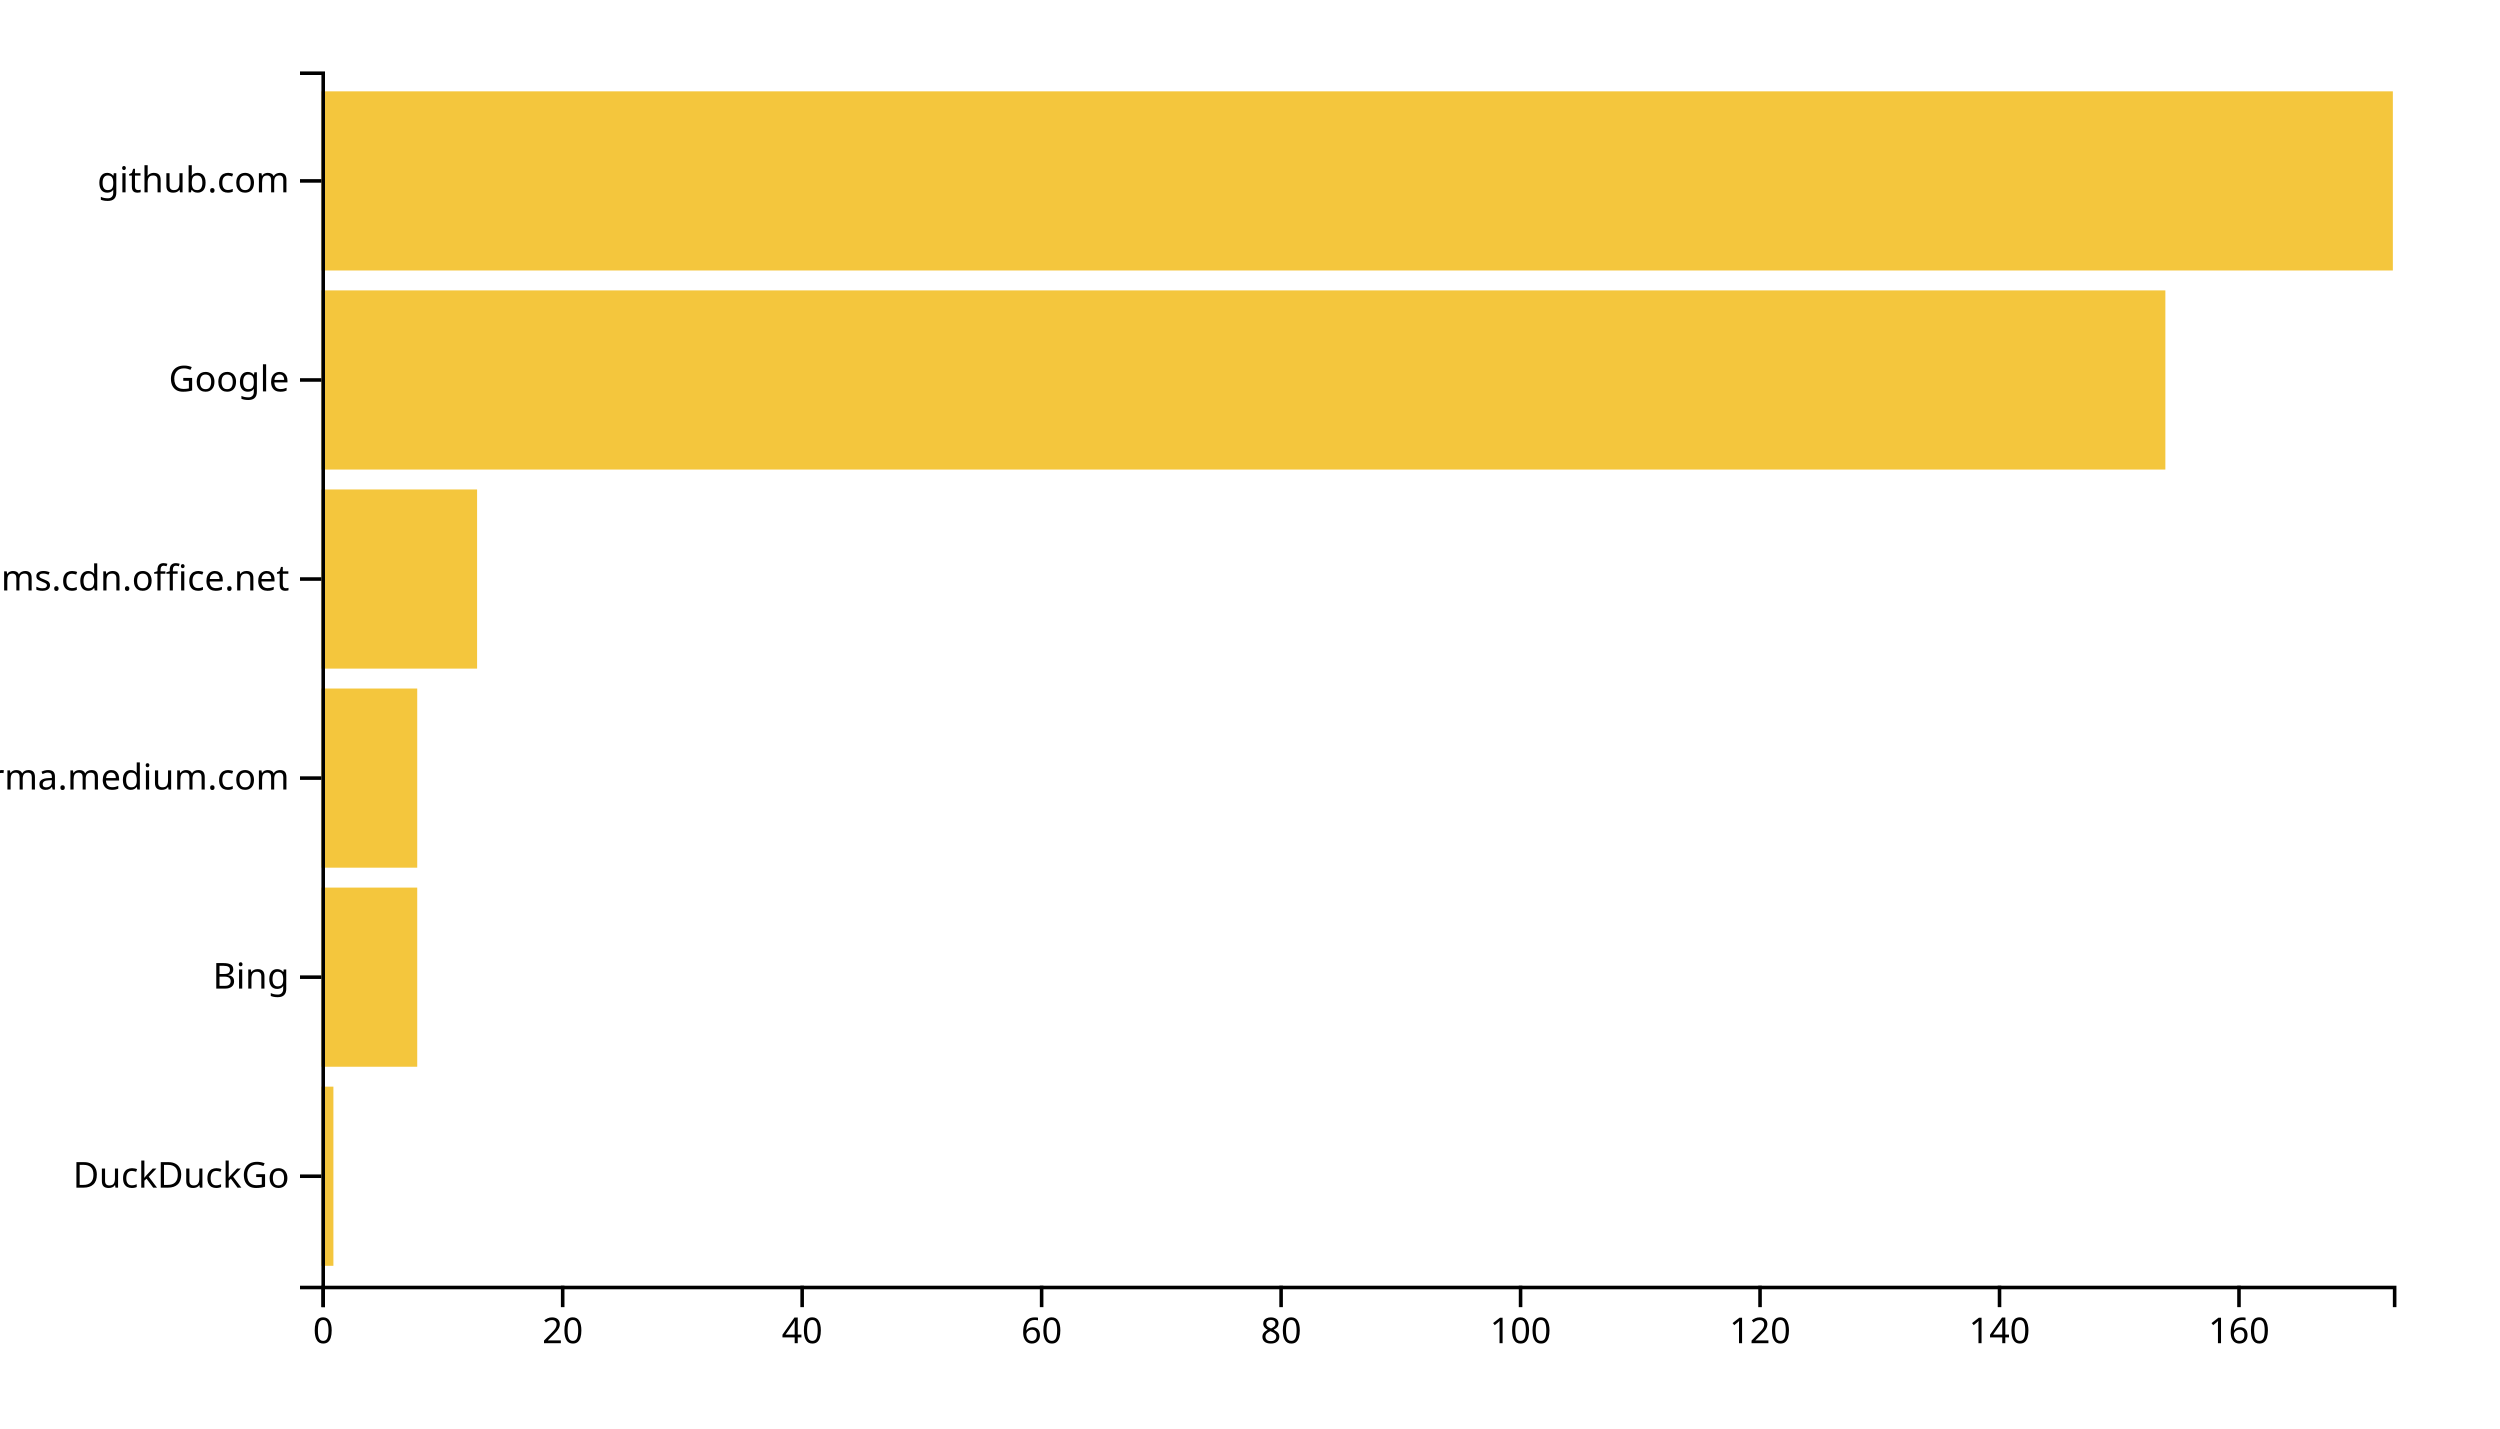
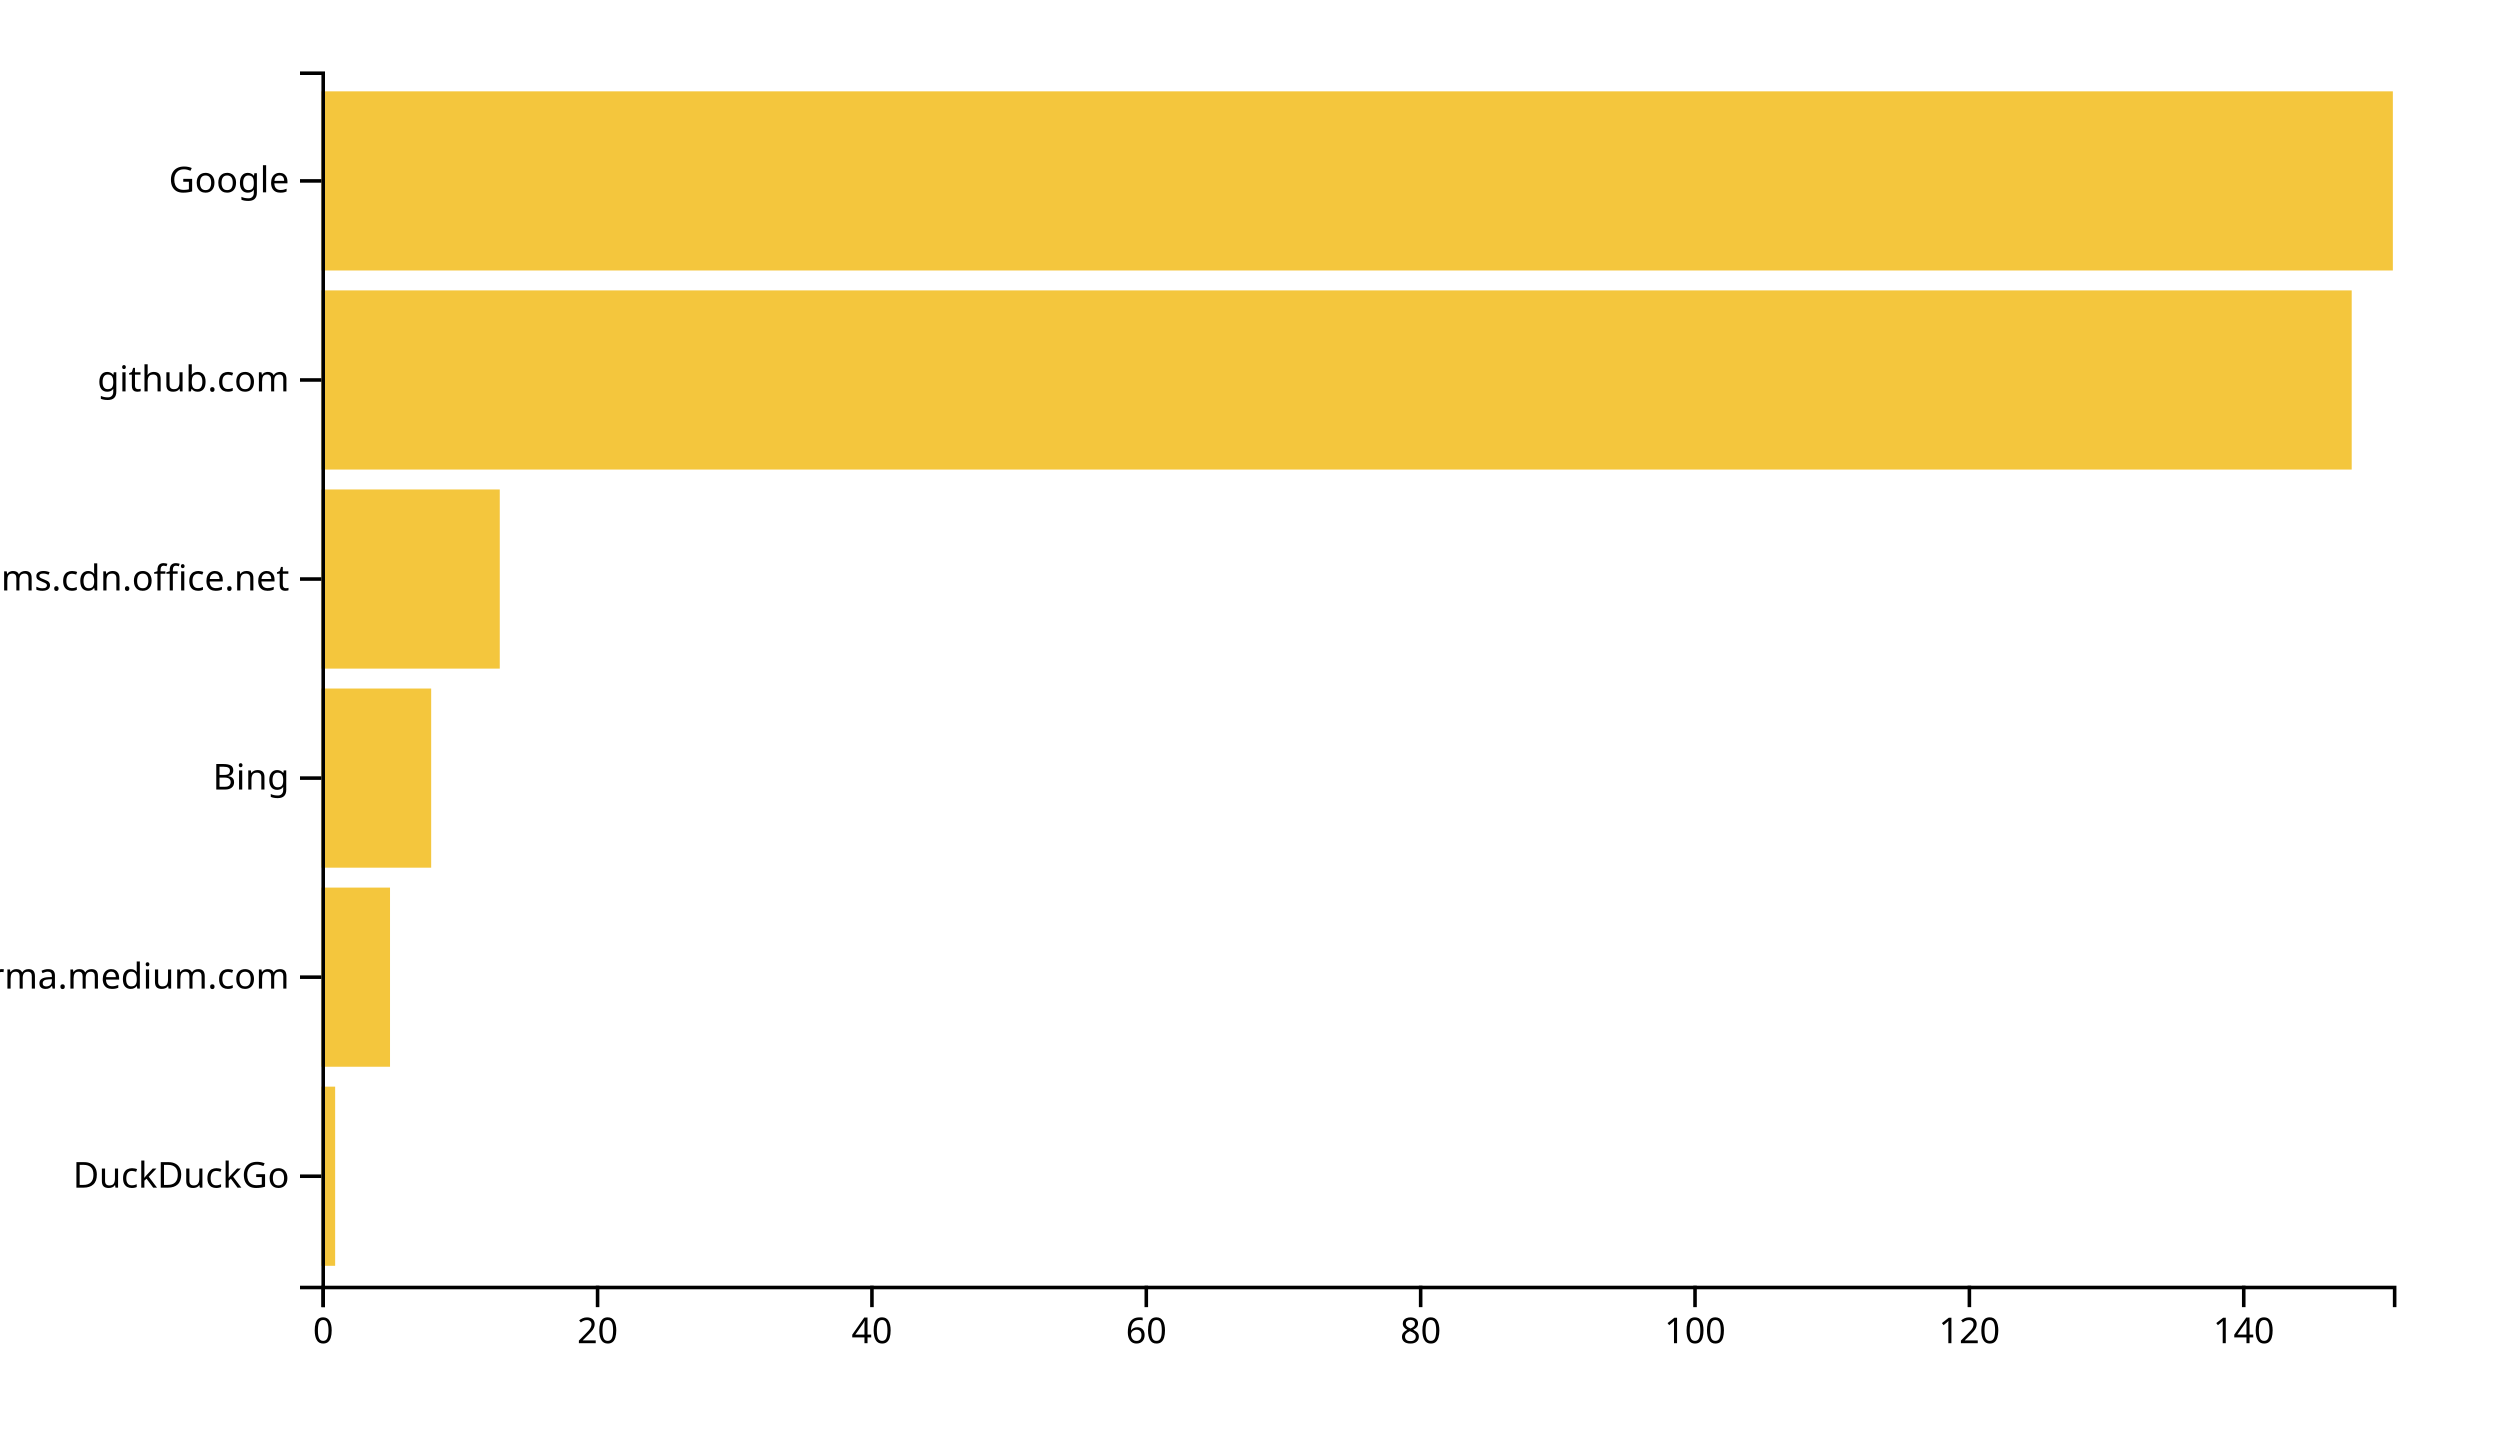
<svg xmlns="http://www.w3.org/2000/svg" width="700" height="400">
  <g transform="translate(90,20)">
-     <rect class="bar" width="3.353" y="284.262" height="50.164" style="fill: #f4c63d; text-anchor: end;" />
-     <rect class="bar" width="26.821" y="228.525" height="50.164" style="fill: #f4c63d; text-anchor: end;" />
-     <rect class="bar" width="26.821" y="172.787" height="50.164" style="fill: #f4c63d; text-anchor: end;" />
-     <rect class="bar" width="43.584" y="117.049" height="50.164" style="fill: #f4c63d; text-anchor: end;" />
-     <rect class="bar" width="516.301" y="61.311" height="50.164" style="fill: #f4c63d; text-anchor: end;" />
+     <rect class="bar" width="3.841" y="284.262" height="50.164" style="fill: #f4c63d; text-anchor: end;" />
+     <rect class="bar" width="19.205" y="228.525" height="50.164" style="fill: #f4c63d; text-anchor: end;" />
+     <rect class="bar" width="30.728" y="172.787" height="50.164" style="fill: #f4c63d; text-anchor: end;" />
+     <rect class="bar" width="49.934" y="117.049" height="50.164" style="fill: #f4c63d; text-anchor: end;" />
+     <rect class="bar" width="568.477" y="61.311" height="50.164" style="fill: #f4c63d; text-anchor: end;" />
    <rect class="bar" width="580" y="5.574" height="50.164" style="fill: #f4c63d; text-anchor: end;" />
    <g transform="translate(0,340)" fill="none" font-size="10" font-family="sans-serif" text-anchor="middle">
      <path class="domain" stroke="currentColor" d="M0.5,6V0.5H580.5V6" />
      <g class="tick" opacity="1" transform="translate(0.5,0)">
        <line stroke="currentColor" y2="6" />
        <text fill="currentColor" y="9" dy="0.71em">0</text>
      </g>
-       <g class="tick" opacity="1" transform="translate(67.55202,0)">
+       <g class="tick" opacity="1" transform="translate(77.32119,0)">
        <line stroke="currentColor" y2="6" />
        <text fill="currentColor" y="9" dy="0.71em">20</text>
      </g>
-       <g class="tick" opacity="1" transform="translate(134.604,0)">
+       <g class="tick" opacity="1" transform="translate(154.1424,0)">
        <line stroke="currentColor" y2="6" />
        <text fill="currentColor" y="9" dy="0.71em">40</text>
      </g>
-       <g class="tick" opacity="1" transform="translate(201.6561,0)">
+       <g class="tick" opacity="1" transform="translate(230.9636,0)">
        <line stroke="currentColor" y2="6" />
        <text fill="currentColor" y="9" dy="0.71em">60</text>
      </g>
-       <g class="tick" opacity="1" transform="translate(268.7081,0)">
+       <g class="tick" opacity="1" transform="translate(307.7848,0)">
        <line stroke="currentColor" y2="6" />
        <text fill="currentColor" y="9" dy="0.71em">80</text>
      </g>
-       <g class="tick" opacity="1" transform="translate(335.7601,0)">
+       <g class="tick" opacity="1" transform="translate(384.606,0)">
        <line stroke="currentColor" y2="6" />
        <text fill="currentColor" y="9" dy="0.71em">100</text>
      </g>
-       <g class="tick" opacity="1" transform="translate(402.8121,0)">
+       <g class="tick" opacity="1" transform="translate(461.4272,0)">
        <line stroke="currentColor" y2="6" />
        <text fill="currentColor" y="9" dy="0.71em">120</text>
      </g>
-       <g class="tick" opacity="1" transform="translate(469.8642,0)">
+       <g class="tick" opacity="1" transform="translate(538.2483,0)">
        <line stroke="currentColor" y2="6" />
        <text fill="currentColor" y="9" dy="0.71em">140</text>
-       </g>
-       <g class="tick" opacity="1" transform="translate(536.9162,0)">
-         <line stroke="currentColor" y2="6" />
-         <text fill="currentColor" y="9" dy="0.71em">160</text>
      </g>
    </g>
    <g fill="none" font-size="10" font-family="sans-serif" text-anchor="end">
      <path class="domain" stroke="currentColor" d="M-6,340.5H0.5V0.5H-6" />
      <g class="tick" opacity="1" transform="translate(0,309.3443)">
        <line stroke="currentColor" x2="-6" />
        <text fill="currentColor" x="-9" dy="0.32em">DuckDuckGo</text>
      </g>
      <g class="tick" opacity="1" transform="translate(0,253.6066)">
        <line stroke="currentColor" x2="-6" />
-         <text fill="currentColor" x="-9" dy="0.32em">Bing</text>
+         <text fill="currentColor" x="-9" dy="0.32em">xgirma.medium.com</text>
      </g>
      <g class="tick" opacity="1" transform="translate(0,197.8689)">
        <line stroke="currentColor" x2="-6" />
-         <text fill="currentColor" x="-9" dy="0.32em">xgirma.medium.com</text>
+         <text fill="currentColor" x="-9" dy="0.32em">Bing</text>
      </g>
      <g class="tick" opacity="1" transform="translate(0,142.1311)">
        <line stroke="currentColor" x2="-6" />
        <text fill="currentColor" x="-9" dy="0.32em">statics.teams.cdn.office.net</text>
      </g>
      <g class="tick" opacity="1" transform="translate(0,86.39344)">
        <line stroke="currentColor" x2="-6" />
-         <text fill="currentColor" x="-9" dy="0.32em">Google</text>
+         <text fill="currentColor" x="-9" dy="0.32em">github.com</text>
      </g>
      <g class="tick" opacity="1" transform="translate(0,30.65574)">
        <line stroke="currentColor" x2="-6" />
-         <text fill="currentColor" x="-9" dy="0.32em">github.com</text>
+         <text fill="currentColor" x="-9" dy="0.32em">Google</text>
      </g>
    </g>
  </g>
</svg>
